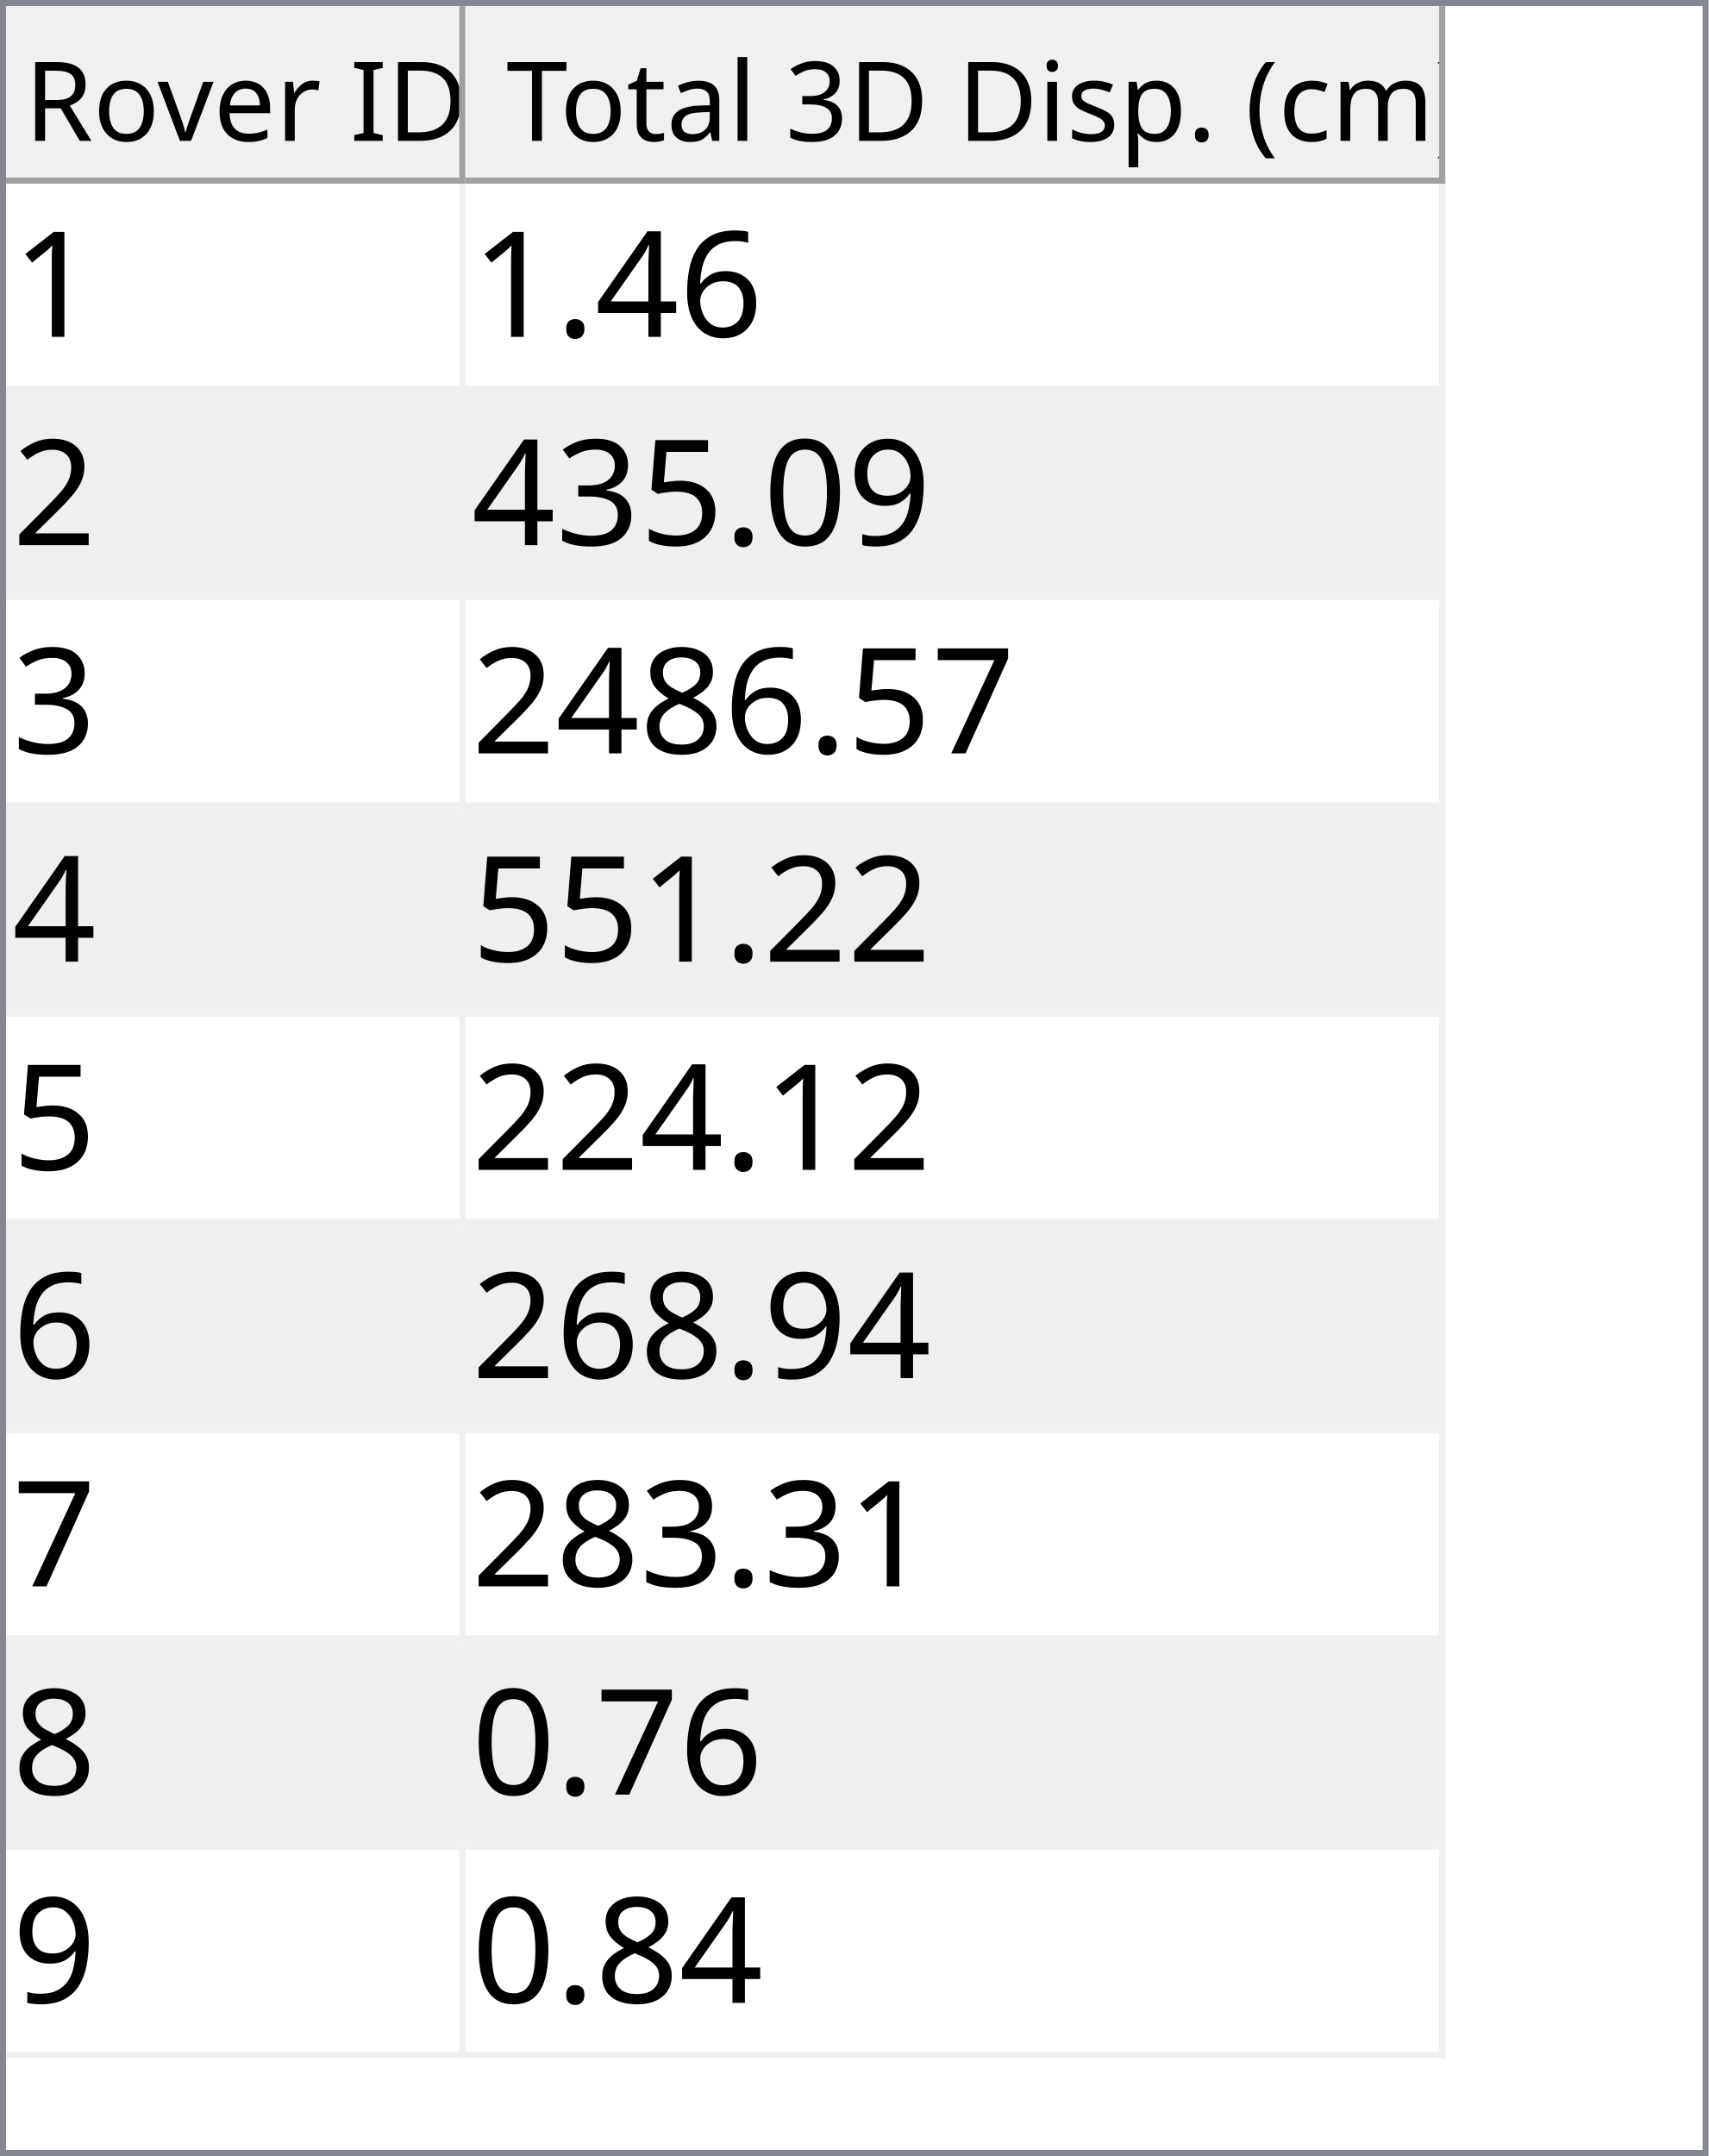
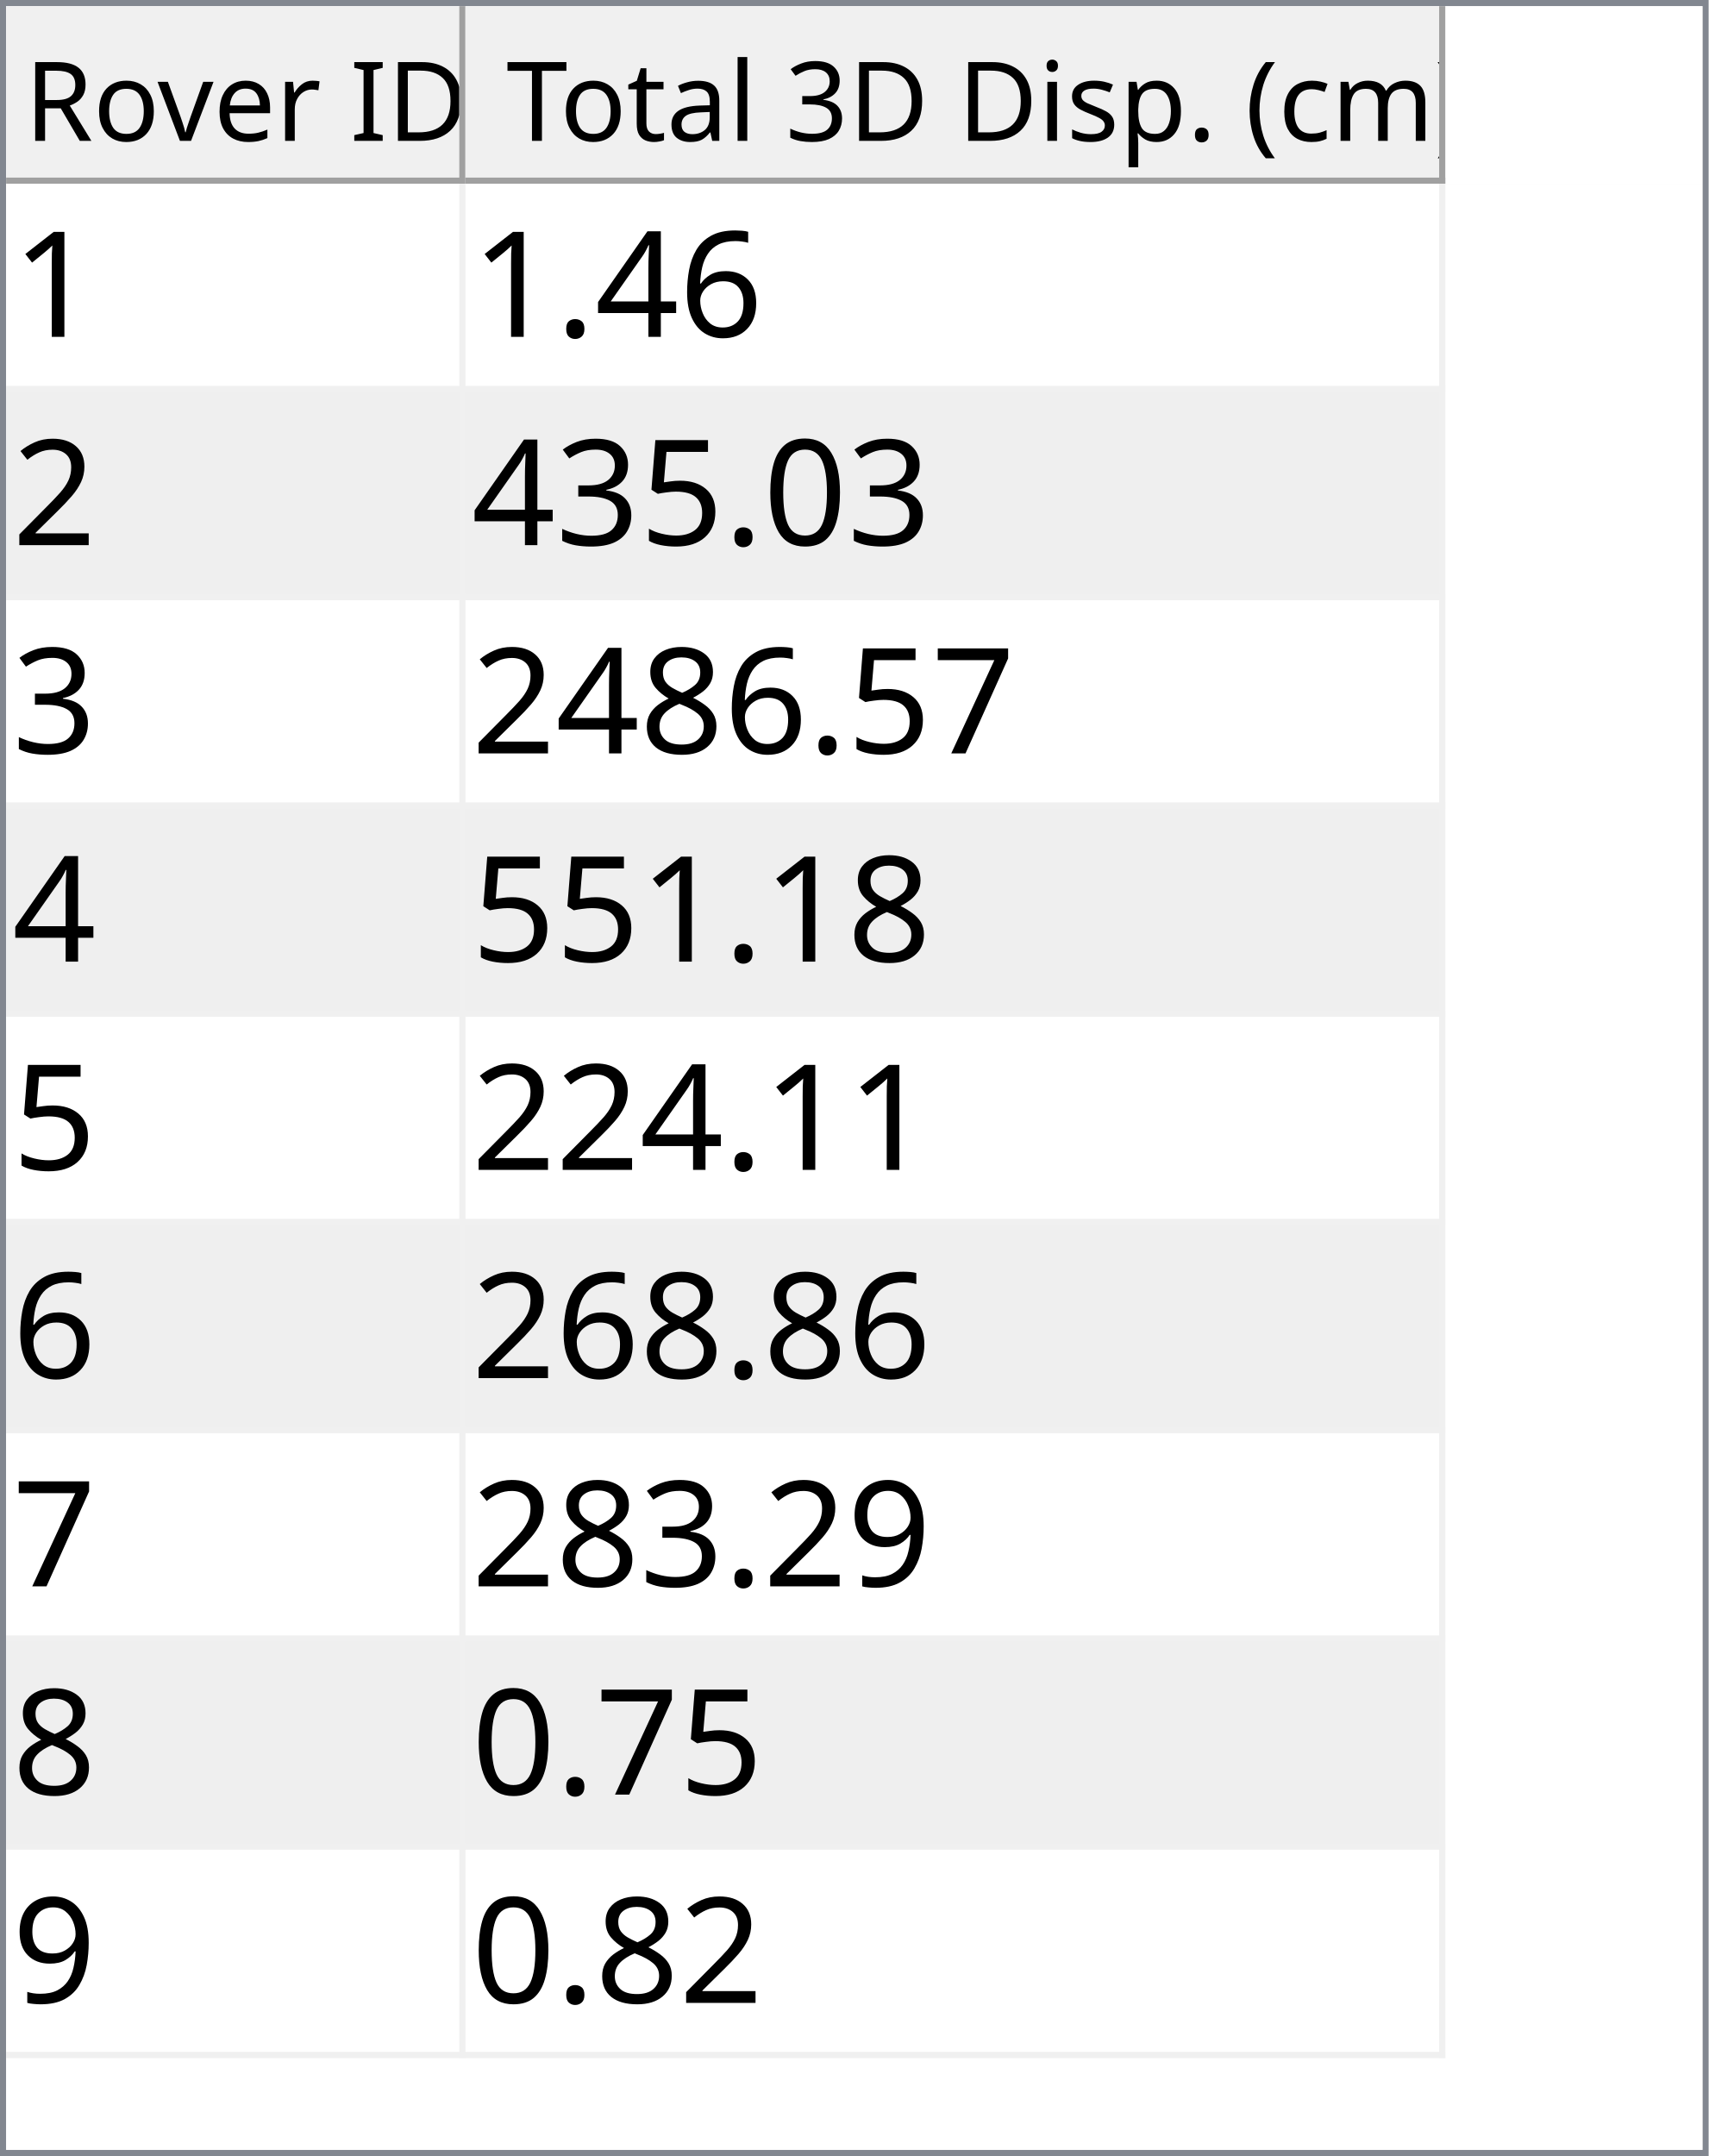
<svg xmlns="http://www.w3.org/2000/svg" style="fill-opacity:1; color-rendering:auto; color-interpolation:auto; text-rendering:auto; stroke:black; stroke-linecap:square; stroke-miterlimit:10; shape-rendering:auto; stroke-opacity:1; fill:black; stroke-dasharray:none; font-weight:normal; stroke-width:1; font-family:'Dialog'; font-style:normal; stroke-linejoin:miter; font-size:12px; stroke-dashoffset:0; image-rendering:auto;" width="279" height="352">
  <defs id="genericDefs" />
  <g>
    <defs id="defs1">
      <clipPath clipPathUnits="userSpaceOnUse" id="clipPath1">
        <path d="M0 0 L279 0 L279 352 L0 352 L0 0 Z" />
      </clipPath>
      <clipPath clipPathUnits="userSpaceOnUse" id="clipPath2">
        <path d="M0 0 L0 352 L279 352 L279 0 Z" />
      </clipPath>
      <clipPath clipPathUnits="userSpaceOnUse" id="clipPath3">
        <path d="M0 0 L0 29 L277 29 L277 0 Z" />
      </clipPath>
      <clipPath clipPathUnits="userSpaceOnUse" id="clipPath4">
        <path d="M0 0 L0 29 L75 29 L75 0 Z" />
      </clipPath>
      <clipPath clipPathUnits="userSpaceOnUse" id="clipPath5">
        <path d="M1 1 L1 28 L74 28 L74 1 Z" />
      </clipPath>
      <clipPath clipPathUnits="userSpaceOnUse" id="clipPath6">
        <path d="M0 0 L0 27 L73 27 L73 0 Z" />
      </clipPath>
      <clipPath clipPathUnits="userSpaceOnUse" id="clipPath7">
        <path d="M-0.5 -0.5 L-0.5 28.5 L74.5 28.5 L74.5 -0.5 Z" />
      </clipPath>
      <clipPath clipPathUnits="userSpaceOnUse" id="clipPath8">
        <path d="M0 0 L0 29 L160 29 L160 0 Z" />
      </clipPath>
      <clipPath clipPathUnits="userSpaceOnUse" id="clipPath9">
        <path d="M1 1 L1 28 L159 28 L159 1 Z" />
      </clipPath>
      <clipPath clipPathUnits="userSpaceOnUse" id="clipPath10">
        <path d="M0 0 L0 27 L158 27 L158 0 Z" />
      </clipPath>
      <clipPath clipPathUnits="userSpaceOnUse" id="clipPath11">
        <path d="M-0.5 -0.5 L-0.5 28.5 L159.5 28.5 L159.5 -0.5 Z" />
      </clipPath>
      <clipPath clipPathUnits="userSpaceOnUse" id="clipPath12">
        <path d="M0 0 L0 321 L277 321 L277 0 Z" />
      </clipPath>
      <clipPath clipPathUnits="userSpaceOnUse" id="clipPath13">
        <path d="M0 0 L0 306 L235 306 L235 0 Z" />
      </clipPath>
      <clipPath clipPathUnits="userSpaceOnUse" id="clipPath14">
        <path d="M-0.5 -0.5 L-0.5 305.5 L234.5 305.5 L234.5 -0.5 Z" />
      </clipPath>
      <clipPath clipPathUnits="userSpaceOnUse" id="clipPath15">
        <path d="M0 0 L0 33 L74 33 L74 0 Z" />
      </clipPath>
      <clipPath clipPathUnits="userSpaceOnUse" id="clipPath16">
        <path d="M0 0 L0 33 L159 33 L159 0 Z" />
      </clipPath>
      <font horiz-adv-x="64.551" id="font1">
        <font-face ascent="107.91" descent="25.098" units-per-em="100" style="font-style:normal; font-family:Segoe UI; font-weight:normal;" />
        <missing-glyph horiz-adv-x="64.551" d="M8.109 0 L8.109 68.266 L56.453 68.266 L56.453 0 L8.109 0 ZM15.328 7.234 L49.219 7.234 L49.219 61.031 L15.328 61.031 L15.328 7.234 Z" />
        <glyph unicode="D" horiz-adv-x="70.117" d="M9.188 0 L9.188 70.016 L28.516 70.016 Q65.531 70.016 65.531 35.891 Q65.531 19.672 55.25 9.836 Q44.969 0 27.734 0 L9.188 0 ZM17.391 62.594 L17.391 7.422 L27.828 7.422 Q41.609 7.422 49.273 14.797 Q56.938 22.172 56.938 35.688 Q56.938 62.594 28.328 62.594 L17.391 62.594 Z" />
        <glyph unicode="I" horiz-adv-x="26.611" d="M17.391 0 L9.188 0 L9.188 70.016 L17.391 70.016 L17.391 0 Z" />
        <glyph unicode=" " horiz-adv-x="27.393" d="" />
        <glyph unicode="r" horiz-adv-x="34.766" d="M34.188 41.891 Q32.078 43.5 28.125 43.5 Q23 43.5 19.555 38.672 Q16.109 33.844 16.109 25.484 L16.109 0 L8.109 0 L8.109 50 L16.109 50 L16.109 39.703 L16.312 39.703 Q18.016 44.969 21.531 47.922 Q25.047 50.875 29.391 50.875 Q32.516 50.875 34.188 50.203 L34.188 41.891 Z" />
        <glyph unicode="e" horiz-adv-x="52.295" d="M48.297 23 L12.984 23 Q13.188 14.656 17.484 10.109 Q21.781 5.562 29.297 5.562 Q37.75 5.562 44.828 11.141 L44.828 3.609 Q38.234 -1.172 27.391 -1.172 Q16.797 -1.172 10.742 5.641 Q4.688 12.453 4.688 24.812 Q4.688 36.469 11.305 43.82 Q17.922 51.172 27.734 51.172 Q37.547 51.172 42.922 44.828 Q48.297 38.484 48.297 27.203 L48.297 23 ZM40.094 29.781 Q40.047 36.719 36.75 40.578 Q33.453 44.438 27.594 44.438 Q21.922 44.438 17.969 40.383 Q14.016 36.328 13.094 29.781 L40.094 29.781 Z" />
        <glyph unicode="v" horiz-adv-x="47.9" d="M47.406 50 L27.484 0 L19.625 0 L0.688 50 L9.469 50 L22.172 13.672 Q23.578 9.672 23.922 6.688 L24.125 6.688 Q24.609 10.453 25.688 13.484 L38.969 50 L47.406 50 Z" />
        <glyph unicode="o" horiz-adv-x="58.594" d="M29 -1.172 Q17.922 -1.172 11.305 5.836 Q4.688 12.844 4.688 24.422 Q4.688 37.016 11.57 44.094 Q18.453 51.172 30.172 51.172 Q41.359 51.172 47.633 44.289 Q53.906 37.406 53.906 25.203 Q53.906 13.234 47.141 6.031 Q40.375 -1.172 29 -1.172 ZM29.594 44.438 Q21.875 44.438 17.383 39.188 Q12.891 33.938 12.891 24.703 Q12.891 15.828 17.43 10.695 Q21.969 5.562 29.594 5.562 Q37.359 5.562 41.531 10.594 Q45.703 15.625 45.703 24.906 Q45.703 34.281 41.531 39.359 Q37.359 44.438 29.594 44.438 Z" />
        <glyph unicode="R" horiz-adv-x="59.814" d="M59.375 0 L49.609 0 L37.891 19.625 Q36.281 22.359 34.766 24.289 Q33.25 26.219 31.664 27.438 Q30.078 28.656 28.25 29.219 Q26.422 29.781 24.125 29.781 L17.391 29.781 L17.391 0 L9.188 0 L9.188 70.016 L30.078 70.016 Q34.672 70.016 38.555 68.867 Q42.438 67.719 45.289 65.375 Q48.141 63.031 49.758 59.547 Q51.375 56.062 51.375 51.375 Q51.375 47.703 50.273 44.656 Q49.172 41.609 47.148 39.211 Q45.125 36.812 42.266 35.133 Q39.406 33.453 35.844 32.516 L35.844 32.328 Q37.594 31.547 38.891 30.547 Q40.188 29.547 41.359 28.18 Q42.531 26.812 43.68 25.078 Q44.828 23.344 46.234 21.047 L59.375 0 ZM17.391 62.594 L17.391 37.203 L28.516 37.203 Q31.594 37.203 34.203 38.133 Q36.812 39.062 38.719 40.797 Q40.625 42.531 41.703 45.047 Q42.781 47.562 42.781 50.688 Q42.781 56.297 39.141 59.445 Q35.5 62.594 28.609 62.594 L17.391 62.594 Z" />
        <glyph unicode=")" horiz-adv-x="30.176" d="M8.297 -15.922 L1.172 -15.922 Q16.406 2.344 16.406 26.812 Q16.406 51.469 1.078 70.016 L8.297 70.016 Q23.531 52.156 23.531 26.703 Q23.531 1.375 8.297 -15.922 Z" />
        <glyph unicode="m" horiz-adv-x="86.133" d="M79.109 0 L71.094 0 L71.094 28.719 Q71.094 37.016 68.531 40.727 Q65.969 44.438 59.906 44.438 Q54.781 44.438 51.195 39.75 Q47.609 35.062 47.609 28.516 L47.609 0 L39.594 0 L39.594 29.688 Q39.594 44.438 28.219 44.438 Q22.953 44.438 19.531 40.016 Q16.109 35.594 16.109 28.516 L16.109 0 L8.109 0 L8.109 50 L16.109 50 L16.109 42.094 L16.312 42.094 Q21.625 51.172 31.844 51.172 Q36.969 51.172 40.773 48.312 Q44.578 45.453 46 40.828 Q51.562 51.172 62.594 51.172 Q79.109 51.172 79.109 30.812 L79.109 0 Z" />
        <glyph unicode="c" horiz-adv-x="46.191" d="M42.188 2.297 Q36.422 -1.172 28.516 -1.172 Q17.828 -1.172 11.258 5.789 Q4.688 12.75 4.688 23.828 Q4.688 36.188 11.766 43.68 Q18.844 51.172 30.672 51.172 Q37.25 51.172 42.281 48.734 L42.281 40.531 Q36.719 44.438 30.375 44.438 Q22.703 44.438 17.797 38.945 Q12.891 33.453 12.891 24.516 Q12.891 15.719 17.508 10.641 Q22.125 5.562 29.891 5.562 Q36.422 5.562 42.188 9.906 L42.188 2.297 Z" />
        <glyph unicode="(" horiz-adv-x="30.176" d="M29.109 -15.922 L21.969 -15.922 Q6.844 1.375 6.844 26.703 Q6.844 52.156 21.969 70.016 L29.203 70.016 Q13.875 51.469 13.875 26.812 Q13.875 2.344 29.109 -15.922 Z" />
        <glyph unicode="." horiz-adv-x="21.68" d="M10.891 -1.078 Q8.641 -1.078 7.055 0.539 Q5.469 2.156 5.469 4.391 Q5.469 6.641 7.055 8.273 Q8.641 9.906 10.891 9.906 Q13.188 9.906 14.797 8.273 Q16.406 6.641 16.406 4.391 Q16.406 2.156 14.797 0.539 Q13.188 -1.078 10.891 -1.078 Z" />
        <glyph unicode="p" horiz-adv-x="58.789" d="M16.312 7.234 L16.109 7.234 L16.109 -23 L8.109 -23 L8.109 50 L16.109 50 L16.109 41.219 L16.312 41.219 Q22.219 51.172 33.594 51.172 Q43.266 51.172 48.688 44.461 Q54.109 37.75 54.109 26.469 Q54.109 13.922 48 6.375 Q41.891 -1.172 31.297 -1.172 Q21.578 -1.172 16.312 7.234 ZM16.109 27.391 L16.109 20.406 Q16.109 14.203 20.141 9.883 Q24.172 5.562 30.375 5.562 Q37.641 5.562 41.773 11.133 Q45.906 16.703 45.906 26.609 Q45.906 34.969 42.047 39.703 Q38.188 44.438 31.594 44.438 Q24.609 44.438 20.359 39.578 Q16.109 34.719 16.109 27.391 Z" />
        <glyph unicode="s" horiz-adv-x="42.432" d="M5.078 1.812 L5.078 10.406 Q11.625 5.562 19.484 5.562 Q30.031 5.562 30.031 12.594 Q30.031 14.594 29.125 15.992 Q28.219 17.391 26.68 18.461 Q25.141 19.531 23.07 20.383 Q21 21.234 18.609 22.172 Q15.281 23.484 12.766 24.828 Q10.25 26.172 8.57 27.859 Q6.891 29.547 6.031 31.695 Q5.172 33.844 5.172 36.719 Q5.172 40.234 6.789 42.945 Q8.406 45.656 11.086 47.484 Q13.766 49.312 17.211 50.242 Q20.656 51.172 24.312 51.172 Q30.812 51.172 35.938 48.922 L35.938 40.828 Q30.422 44.438 23.25 44.438 Q21 44.438 19.195 43.922 Q17.391 43.406 16.094 42.477 Q14.797 41.547 14.086 40.258 Q13.375 38.969 13.375 37.406 Q13.375 35.453 14.086 34.133 Q14.797 32.812 16.164 31.789 Q17.531 30.766 19.484 29.938 Q21.438 29.109 23.922 28.125 Q27.25 26.859 29.883 25.516 Q32.516 24.172 34.375 22.484 Q36.234 20.797 37.234 18.602 Q38.234 16.406 38.234 13.375 Q38.234 9.672 36.602 6.938 Q34.969 4.203 32.234 2.398 Q29.5 0.594 25.93 -0.289 Q22.359 -1.172 18.453 -1.172 Q10.75 -1.172 5.078 1.812 Z" />
        <glyph unicode="i" horiz-adv-x="24.219" d="M12.203 62.703 Q10.062 62.703 8.547 64.164 Q7.031 65.625 7.031 67.875 Q7.031 70.125 8.547 71.609 Q10.062 73.094 12.203 73.094 Q14.406 73.094 15.945 71.609 Q17.484 70.125 17.484 67.875 Q17.484 65.719 15.945 64.211 Q14.406 62.703 12.203 62.703 ZM16.109 0 L8.109 0 L8.109 50 L16.109 50 L16.109 0 Z" />
        <glyph unicode="3" horiz-adv-x="53.906" d="M46.531 19.828 Q46.531 15.094 44.75 11.211 Q42.969 7.328 39.719 4.57 Q36.469 1.812 31.93 0.297 Q27.391 -1.219 21.922 -1.219 Q11.922 -1.219 6 2.594 L6 11.188 Q13.094 5.609 22.219 5.609 Q25.875 5.609 28.828 6.539 Q31.781 7.469 33.906 9.227 Q36.031 10.984 37.18 13.477 Q38.328 15.969 38.328 19.094 Q38.328 32.812 18.797 32.812 L12.984 32.812 L12.984 39.594 L18.5 39.594 Q35.797 39.594 35.797 52.484 Q35.797 64.406 22.609 64.406 Q15.188 64.406 8.688 59.422 L8.688 67.188 Q15.375 71.188 24.609 71.188 Q29 71.188 32.57 69.969 Q36.141 68.75 38.68 66.555 Q41.219 64.359 42.609 61.281 Q44 58.203 44 54.5 Q44 40.672 30.031 36.719 L30.031 36.531 Q33.594 36.141 36.625 34.797 Q39.656 33.453 41.852 31.305 Q44.047 29.156 45.289 26.25 Q46.531 23.344 46.531 19.828 Z" />
        <glyph unicode="l" horiz-adv-x="24.219" d="M16.109 0 L8.109 0 L8.109 74.031 L16.109 74.031 L16.109 0 Z" />
        <glyph unicode="a" horiz-adv-x="50.879" d="M43.891 0 L35.891 0 L35.891 7.812 L35.688 7.812 Q30.469 -1.172 20.312 -1.172 Q12.844 -1.172 8.617 2.781 Q4.391 6.734 4.391 13.281 Q4.391 27.297 20.906 29.594 L35.891 31.688 Q35.891 44.438 25.594 44.438 Q16.547 44.438 9.281 38.281 L9.281 46.484 Q16.656 51.172 26.266 51.172 Q43.891 51.172 43.891 32.516 L43.891 0 ZM35.891 25.297 L23.828 23.641 Q18.266 22.859 15.43 20.875 Q12.594 18.891 12.594 13.875 Q12.594 10.203 15.211 7.883 Q17.828 5.562 22.172 5.562 Q28.125 5.562 32.008 9.742 Q35.891 13.922 35.891 20.312 L35.891 25.297 Z" />
        <glyph unicode="t" horiz-adv-x="33.887" d="M31.297 0.484 Q28.469 -1.078 23.828 -1.078 Q10.688 -1.078 10.688 13.578 L10.688 43.172 L2.094 43.172 L2.094 50 L10.688 50 L10.688 62.203 L18.703 64.797 L18.703 50 L31.297 50 L31.297 43.172 L18.703 43.172 L18.703 14.984 Q18.703 9.969 20.414 7.82 Q22.125 5.672 26.078 5.672 Q29.109 5.672 31.297 7.328 L31.297 0.484 Z" />
        <glyph unicode="T" horiz-adv-x="52.393" d="M50.594 62.594 L30.375 62.594 L30.375 0 L22.172 0 L22.172 62.594 L2 62.594 L2 70.016 L50.594 70.016 L50.594 62.594 Z" />
      </font>
      <font horiz-adv-x="75.0" id="font2">
        <font-face ascent="100.537" descent="21.973" units-per-em="100" style="font-style:normal; font-family:sans-serif; font-weight:normal;" />
        <missing-glyph horiz-adv-x="75.0" d="M12.5 0 L12.5 62.5 L62.5 62.5 L62.5 0 L12.5 0 ZM14.062 1.562 L60.938 1.562 L60.938 60.938 L14.062 60.938 L14.062 1.562 Z" />
        <glyph unicode="1" horiz-adv-x="55.615" d="M37.25 0 L28.469 0 L28.469 56 Q25.297 52.984 20.141 49.953 Q14.984 46.922 10.891 45.406 L10.891 53.906 Q18.266 57.375 23.781 62.305 Q29.297 67.234 31.594 71.875 L37.25 71.875 L37.25 0 Z" />
        <glyph unicode="6" horiz-adv-x="55.615" d="M49.75 54.047 L41.016 53.375 Q39.844 58.547 37.703 60.891 Q34.125 64.656 28.906 64.656 Q24.703 64.656 21.531 62.312 Q17.391 59.281 14.992 53.469 Q12.594 47.656 12.5 36.922 Q15.672 41.75 20.266 44.094 Q24.859 46.438 29.891 46.438 Q38.672 46.438 44.852 39.969 Q51.031 33.5 51.031 23.25 Q51.031 16.5 48.125 10.719 Q45.219 4.938 40.141 1.859 Q35.062 -1.219 28.609 -1.219 Q17.625 -1.219 10.695 6.859 Q3.766 14.938 3.766 33.5 Q3.766 54.25 11.422 63.672 Q18.109 71.875 29.438 71.875 Q37.891 71.875 43.289 67.141 Q48.688 62.406 49.75 54.047 ZM13.875 23.188 Q13.875 18.656 15.797 14.508 Q17.719 10.359 21.188 8.18 Q24.656 6 28.469 6 Q34.031 6 38.039 10.492 Q42.047 14.984 42.047 22.703 Q42.047 30.125 38.086 34.398 Q34.125 38.672 28.125 38.672 Q22.172 38.672 18.023 34.398 Q13.875 30.125 13.875 23.188 Z" />
        <glyph unicode="4" horiz-adv-x="55.615" d="M32.328 0 L32.328 17.141 L1.266 17.141 L1.266 25.203 L33.938 71.578 L41.109 71.578 L41.109 25.203 L50.781 25.203 L50.781 17.141 L41.109 17.141 L41.109 0 L32.328 0 ZM32.328 25.203 L32.328 57.469 L9.906 25.203 L32.328 25.203 Z" />
        <glyph unicode="." horiz-adv-x="27.783" d="M9.078 0 L9.078 10.016 L19.094 10.016 L19.094 0 L9.078 0 Z" />
        <glyph unicode="2" horiz-adv-x="55.615" d="M50.344 8.453 L50.344 0 L3.031 0 Q2.938 3.172 4.047 6.109 Q5.859 10.938 9.836 15.625 Q13.812 20.312 21.344 26.469 Q33.016 36.031 37.117 41.625 Q41.219 47.219 41.219 52.203 Q41.219 57.422 37.477 61.008 Q33.734 64.594 27.734 64.594 Q21.391 64.594 17.578 60.789 Q13.766 56.984 13.719 50.25 L4.688 51.172 Q5.609 61.281 11.664 66.578 Q17.719 71.875 27.938 71.875 Q38.234 71.875 44.242 66.164 Q50.25 60.453 50.25 52 Q50.25 47.703 48.492 43.555 Q46.734 39.406 42.656 34.812 Q38.578 30.219 29.109 22.219 Q21.188 15.578 18.945 13.211 Q16.703 10.844 15.234 8.453 L50.344 8.453 Z" />
-         <glyph unicode="9" horiz-adv-x="55.615" d="M5.469 16.547 L13.922 17.328 Q14.984 11.375 18.016 8.688 Q21.047 6 25.781 6 Q29.828 6 32.883 7.859 Q35.938 9.719 37.891 12.82 Q39.844 15.922 41.164 21.195 Q42.484 26.469 42.484 31.938 Q42.484 32.516 42.438 33.688 Q39.797 29.5 35.234 26.883 Q30.672 24.266 25.344 24.266 Q16.453 24.266 10.305 30.711 Q4.156 37.156 4.156 47.703 Q4.156 58.594 10.578 65.234 Q17 71.875 26.656 71.875 Q33.641 71.875 39.43 68.117 Q45.219 64.359 48.219 57.398 Q51.219 50.438 51.219 37.25 Q51.219 23.531 48.242 15.406 Q45.266 7.281 39.383 3.031 Q33.5 -1.219 25.594 -1.219 Q17.188 -1.219 11.867 3.445 Q6.547 8.109 5.469 16.547 ZM41.453 48.141 Q41.453 55.719 37.43 60.156 Q33.406 64.594 27.734 64.594 Q21.875 64.594 17.531 59.812 Q13.188 55.031 13.188 47.406 Q13.188 40.578 17.312 36.305 Q21.438 32.031 27.484 32.031 Q33.594 32.031 37.523 36.305 Q41.453 40.578 41.453 48.141 Z" />
        <glyph unicode="0" horiz-adv-x="55.615" d="M4.156 35.297 Q4.156 48 6.766 55.742 Q9.375 63.484 14.523 67.68 Q19.672 71.875 27.484 71.875 Q33.25 71.875 37.594 69.555 Q41.938 67.234 44.773 62.867 Q47.609 58.5 49.219 52.227 Q50.828 45.953 50.828 35.297 Q50.828 22.703 48.242 14.969 Q45.656 7.234 40.508 3.008 Q35.359 -1.219 27.484 -1.219 Q17.141 -1.219 11.234 6.203 Q4.156 15.141 4.156 35.297 ZM13.188 35.297 Q13.188 17.672 17.312 11.836 Q21.438 6 27.484 6 Q33.547 6 37.672 11.859 Q41.797 17.719 41.797 35.297 Q41.797 52.984 37.672 58.789 Q33.547 64.594 27.391 64.594 Q21.344 64.594 17.719 59.469 Q13.188 52.938 13.188 35.297 Z" />
        <glyph unicode="5" horiz-adv-x="55.615" d="M4.156 18.75 L13.375 19.531 Q14.406 12.797 18.141 9.398 Q21.875 6 27.156 6 Q33.5 6 37.891 10.789 Q42.281 15.578 42.281 23.484 Q42.281 31 38.062 35.352 Q33.844 39.703 27 39.703 Q22.75 39.703 19.336 37.773 Q15.922 35.844 13.969 32.766 L5.719 33.844 L12.641 70.609 L48.25 70.609 L48.25 62.203 L19.672 62.203 L15.828 42.969 Q22.266 47.469 29.344 47.469 Q38.719 47.469 45.164 40.969 Q51.609 34.469 51.609 24.266 Q51.609 14.547 45.953 7.469 Q39.062 -1.219 27.156 -1.219 Q17.391 -1.219 11.211 4.25 Q5.031 9.719 4.156 18.75 Z" />
        <glyph unicode="3" horiz-adv-x="55.615" d="M4.203 18.891 L12.984 20.062 Q14.5 12.594 18.141 9.297 Q21.781 6 27 6 Q33.203 6 37.477 10.297 Q41.75 14.594 41.75 20.953 Q41.75 27 37.797 30.93 Q33.844 34.859 27.734 34.859 Q25.25 34.859 21.531 33.891 L22.516 41.609 Q23.391 41.5 23.922 41.5 Q29.547 41.5 34.039 44.43 Q38.531 47.359 38.531 53.469 Q38.531 58.297 35.258 61.477 Q31.984 64.656 26.812 64.656 Q21.688 64.656 18.266 61.43 Q14.844 58.203 13.875 51.766 L5.078 53.328 Q6.688 62.156 12.398 67.016 Q18.109 71.875 26.609 71.875 Q32.469 71.875 37.398 69.359 Q42.328 66.844 44.945 62.5 Q47.562 58.156 47.562 53.266 Q47.562 48.641 45.07 44.828 Q42.578 41.016 37.703 38.766 Q44.047 37.312 47.562 32.695 Q51.078 28.078 51.078 21.141 Q51.078 11.766 44.242 5.25 Q37.406 -1.266 26.953 -1.266 Q17.531 -1.266 11.305 4.352 Q5.078 9.969 4.203 18.891 Z" />
        <glyph unicode="7" horiz-adv-x="55.615" d="M4.734 62.203 L4.734 70.656 L51.078 70.656 L51.078 63.812 Q44.234 56.547 37.523 44.484 Q30.812 32.422 27.156 19.672 Q24.516 10.688 23.781 0 L14.75 0 Q14.891 8.453 18.062 20.414 Q21.234 32.375 27.172 43.484 Q33.109 54.594 39.797 62.203 L4.734 62.203 Z" />
        <glyph unicode="8" horiz-adv-x="55.615" d="M17.672 38.812 Q12.203 40.828 9.57 44.539 Q6.938 48.25 6.938 53.422 Q6.938 61.234 12.555 66.555 Q18.172 71.875 27.484 71.875 Q36.859 71.875 42.578 66.43 Q48.297 60.984 48.297 53.172 Q48.297 48.188 45.68 44.508 Q43.062 40.828 37.75 38.812 Q44.344 36.672 47.781 31.883 Q51.219 27.094 51.219 20.453 Q51.219 11.281 44.727 5.031 Q38.234 -1.219 27.641 -1.219 Q17.047 -1.219 10.547 5.055 Q4.047 11.328 4.047 20.703 Q4.047 27.688 7.594 32.398 Q11.141 37.109 17.672 38.812 ZM15.922 53.719 Q15.922 48.641 19.195 45.414 Q22.469 42.188 27.688 42.188 Q32.766 42.188 36.016 45.383 Q39.266 48.578 39.266 53.219 Q39.266 58.062 35.914 61.359 Q32.562 64.656 27.594 64.656 Q22.562 64.656 19.242 61.43 Q15.922 58.203 15.922 53.719 ZM13.094 20.656 Q13.094 16.891 14.875 13.375 Q16.656 9.859 20.172 7.93 Q23.688 6 27.734 6 Q34.031 6 38.133 10.055 Q42.234 14.109 42.234 20.359 Q42.234 26.703 38.016 30.859 Q33.797 35.016 27.438 35.016 Q21.234 35.016 17.164 30.914 Q13.094 26.812 13.094 20.656 Z" />
+         <glyph unicode="9" horiz-adv-x="55.615" d="M5.469 16.547 L13.922 17.328 Q14.984 11.375 18.016 8.688 Q21.047 6 25.781 6 Q29.828 6 32.883 7.859 Q35.938 9.719 37.891 12.82 Q39.844 15.922 41.164 21.195 Q42.484 26.469 42.484 31.938 Q42.484 32.516 42.438 33.688 Q39.797 29.5 35.234 26.883 Q30.672 24.266 25.344 24.266 Q16.453 24.266 10.305 30.711 Q4.156 37.156 4.156 47.703 Q4.156 58.594 10.578 65.234 Q17 71.875 26.656 71.875 Q33.641 71.875 39.43 68.117 Q45.219 64.359 48.219 57.398 Q51.219 50.438 51.219 37.25 Q51.219 23.531 48.242 15.406 Q45.266 7.281 39.383 3.031 Q33.5 -1.219 25.594 -1.219 Q17.188 -1.219 11.867 3.445 Q6.547 8.109 5.469 16.547 ZM41.453 48.141 Q41.453 55.719 37.43 60.156 Q33.406 64.594 27.734 64.594 Q21.875 64.594 17.531 59.812 Q13.188 55.031 13.188 47.406 Q13.188 40.578 17.312 36.305 Q21.438 32.031 27.484 32.031 Q33.594 32.031 37.523 36.305 Q41.453 40.578 41.453 48.141 Z" />
      </font>
    </defs>
    <g style="fill:white; stroke:white;">
      <rect x="0" y="0" width="279" style="clip-path:url(#clipPath1); stroke:none;" height="352" />
    </g>
    <g style="fill:white; text-rendering:optimizeSpeed; color-rendering:optimizeSpeed; image-rendering:optimizeSpeed; shape-rendering:crispEdges; stroke:white; color-interpolation:sRGB;">
      <rect x="0" width="279" height="352" y="0" style="stroke:none;" />
      <path style="stroke:none;" d="M0 353 L279 353 L279 0 L0 0 Z" />
    </g>
    <g style="fill:rgb(240,240,240); font-size:18px; font-family:'Segoe UI'; stroke:rgb(240,240,240);">
      <rect x="0" y="0" width="279" style="clip-path:url(#clipPath2); stroke:none;" height="352" />
    </g>
    <g style="fill:rgb(130,135,144); font-size:18px; font-family:'Segoe UI'; stroke:rgb(130,135,144);">
      <path d="M0 0 L279 0 L279 352 L0 352 L0 0 ZM1 1 L278 1 L278 351 L1 351 L1 1 Z" style="fill-rule:evenodd; clip-path:url(#clipPath2); stroke:none;" />
    </g>
    <g style="fill:white; font-size:18px; font-family:'Segoe UI'; stroke:white;" transform="translate(1,1)">
      <rect x="0" y="0" width="277" style="clip-path:url(#clipPath3); stroke:none;" height="29" />
    </g>
    <g style="fill:rgb(240,240,240); font-size:18px; font-family:'Segoe UI'; stroke:rgb(240,240,240);" transform="translate(1,1)">
      <rect x="0" y="0" width="75" style="clip-path:url(#clipPath4); stroke:none;" height="29" />
    </g>
    <g style="font-family:'Segoe UI'; font-size:18px;" transform="translate(2,2)">
      <text x="2" xml:space="preserve" y="21" style="clip-path:url(#clipPath6); stroke:none;">Rover ID</text>
    </g>
    <g transform="translate(1.5,1.5)" style="fill:rgb(160,160,160); font-size:18px; font-family:'Segoe UI'; stroke:rgb(160,160,160); stroke-linejoin:bevel;">
      <line x1="74" x2="74" y1="0" style="fill:none; clip-path:url(#clipPath7);" y2="28" />
    </g>
    <g transform="matrix(1,0,0,1,1,1) translate(0.5,0.5)" style="fill:rgb(160,160,160); font-size:18px; font-family:'Segoe UI'; stroke:rgb(160,160,160); stroke-linejoin:bevel;">
      <line x1="0" x2="74" y1="28" style="fill:none; clip-path:url(#clipPath7);" y2="28" />
    </g>
    <g style="fill:rgb(240,240,240); font-size:18px; font-family:'Segoe UI'; stroke:rgb(240,240,240);" transform="translate(76,1)">
      <rect x="0" y="0" width="160" style="clip-path:url(#clipPath8); stroke:none;" height="29" />
    </g>
    <g style="font-family:'Segoe UI'; font-size:18px;" transform="translate(77,2)">
      <text x="1" xml:space="preserve" y="21" style="clip-path:url(#clipPath10); stroke:none;"> Total 3D Disp. (cm)</text>
    </g>
    <g transform="translate(76.5,1.5)" style="fill:rgb(160,160,160); font-size:18px; font-family:'Segoe UI'; stroke:rgb(160,160,160); stroke-linejoin:bevel;">
      <line x1="159" x2="159" y1="0" style="fill:none; clip-path:url(#clipPath11);" y2="28" />
    </g>
    <g transform="matrix(1,0,0,1,76,1) translate(0.5,0.5)" style="fill:rgb(160,160,160); font-size:18px; font-family:'Segoe UI'; stroke:rgb(160,160,160); stroke-linejoin:bevel;">
      <line x1="0" x2="159" y1="28" style="fill:none; clip-path:url(#clipPath11);" y2="28" />
    </g>
    <g style="fill:white; font-size:18px; font-family:'Segoe UI'; stroke:white;" transform="translate(1,30)">
      <rect x="0" y="0" width="277" style="clip-path:url(#clipPath12); stroke:none;" height="321" />
    </g>
    <g style="fill:rgb(240,240,240); font-size:24px; font-family:sans-serif; stroke:rgb(240,240,240);" transform="translate(1,30)">
      <rect x="0" y="0" width="235" style="clip-path:url(#clipPath13); stroke:none;" height="306" />
      <line transform="translate(0.5,0.5)" x1="0" x2="234" y1="33" style="clip-path:url(#clipPath14); fill:none; stroke-linejoin:bevel;" y2="33" />
    </g>
    <g transform="matrix(1,0,0,1,1,30) translate(0.5,0.5)" style="fill:rgb(240,240,240); font-size:24px; font-family:sans-serif; stroke:rgb(240,240,240); stroke-linejoin:bevel;">
      <line x1="0" x2="234" y1="67" style="fill:none; clip-path:url(#clipPath14);" y2="67" />
    </g>
    <g transform="matrix(1,0,0,1,1,30) translate(0.5,0.5)" style="fill:rgb(240,240,240); font-size:24px; font-family:sans-serif; stroke:rgb(240,240,240); stroke-linejoin:bevel;">
      <line x1="0" x2="234" y1="101" style="fill:none; clip-path:url(#clipPath14);" y2="101" />
    </g>
    <g transform="matrix(1,0,0,1,1,30) translate(0.5,0.5)" style="fill:rgb(240,240,240); font-size:24px; font-family:sans-serif; stroke:rgb(240,240,240); stroke-linejoin:bevel;">
      <line x1="0" x2="234" y1="135" style="fill:none; clip-path:url(#clipPath14);" y2="135" />
    </g>
    <g transform="matrix(1,0,0,1,1,30) translate(0.5,0.5)" style="fill:rgb(240,240,240); font-size:24px; font-family:sans-serif; stroke:rgb(240,240,240); stroke-linejoin:bevel;">
      <line x1="0" x2="234" y1="169" style="fill:none; clip-path:url(#clipPath14);" y2="169" />
    </g>
    <g transform="matrix(1,0,0,1,1,30) translate(0.5,0.5)" style="fill:rgb(240,240,240); font-size:24px; font-family:sans-serif; stroke:rgb(240,240,240); stroke-linejoin:bevel;">
      <line x1="0" x2="234" y1="203" style="fill:none; clip-path:url(#clipPath14);" y2="203" />
    </g>
    <g transform="matrix(1,0,0,1,1,30) translate(0.5,0.5)" style="fill:rgb(240,240,240); font-size:24px; font-family:sans-serif; stroke:rgb(240,240,240); stroke-linejoin:bevel;">
      <line x1="0" x2="234" y1="237" style="fill:none; clip-path:url(#clipPath14);" y2="237" />
    </g>
    <g transform="matrix(1,0,0,1,1,30) translate(0.5,0.5)" style="fill:rgb(240,240,240); font-size:24px; font-family:sans-serif; stroke:rgb(240,240,240); stroke-linejoin:bevel;">
      <line x1="0" x2="234" y1="271" style="fill:none; clip-path:url(#clipPath14);" y2="271" />
    </g>
    <g transform="matrix(1,0,0,1,1,30) translate(0.5,0.5)" style="fill:rgb(240,240,240); font-size:24px; font-family:sans-serif; stroke:rgb(240,240,240); stroke-linejoin:bevel;">
      <line x1="0" x2="234" y1="305" style="fill:none; clip-path:url(#clipPath14);" y2="305" />
    </g>
    <g transform="matrix(1,0,0,1,1,30) translate(0.5,0.5)" style="fill:rgb(240,240,240); font-size:24px; font-family:sans-serif; stroke:rgb(240,240,240); stroke-linejoin:bevel;">
      <line x1="74" x2="74" y1="0" style="fill:none; clip-path:url(#clipPath14);" y2="305" />
    </g>
    <g transform="matrix(1,0,0,1,1,30) translate(0.5,0.5)" style="fill:rgb(240,240,240); font-size:24px; font-family:sans-serif; stroke:rgb(240,240,240); stroke-linejoin:bevel;">
      <line x1="234" x2="234" y1="0" style="fill:none; clip-path:url(#clipPath14);" y2="305" />
    </g>
    <g style="fill:white; font-size:24px; font-family:sans-serif; stroke:white;" transform="matrix(1,0,0,1,1,30)">
      <rect x="0" y="0" width="74" style="clip-path:url(#clipPath15); stroke:none;" height="33" />
      <text x="1" y="25" style="fill:black; clip-path:url(#clipPath15); stroke:none;" xml:space="preserve">1</text>
    </g>
    <g style="fill:white; font-size:24px; font-family:sans-serif; stroke:white;" transform="matrix(1,0,0,1,1,30) translate(75,0)">
      <rect x="0" y="0" width="159" style="clip-path:url(#clipPath16); stroke:none;" height="33" />
      <text x="1" y="25" style="fill:black; clip-path:url(#clipPath16); stroke:none;" xml:space="preserve">1.46</text>
    </g>
    <g style="fill:rgb(239,239,239); font-size:24px; font-family:sans-serif; stroke:rgb(239,239,239);" transform="matrix(1,0,0,1,1,30) translate(0,34)">
      <rect x="0" y="0" width="74" style="clip-path:url(#clipPath15); stroke:none;" height="33" />
      <text x="1" y="25" style="fill:black; clip-path:url(#clipPath15); stroke:none;" xml:space="preserve">2</text>
    </g>
    <g style="fill:rgb(239,239,239); font-size:24px; font-family:sans-serif; stroke:rgb(239,239,239);" transform="matrix(1,0,0,1,1,30) translate(75,34)">
      <rect x="0" y="0" width="159" style="clip-path:url(#clipPath16); stroke:none;" height="33" />
-       <text x="1" y="25" style="fill:black; clip-path:url(#clipPath16); stroke:none;" xml:space="preserve">435.09</text>
+       <text x="1" y="25" style="fill:black; clip-path:url(#clipPath16); stroke:none;" xml:space="preserve">435.03</text>
    </g>
    <g style="fill:white; font-size:24px; font-family:sans-serif; stroke:white;" transform="matrix(1,0,0,1,1,30) translate(0,68)">
      <rect x="0" y="0" width="74" style="clip-path:url(#clipPath15); stroke:none;" height="33" />
      <text x="1" y="25" style="fill:black; clip-path:url(#clipPath15); stroke:none;" xml:space="preserve">3</text>
    </g>
    <g style="fill:white; font-size:24px; font-family:sans-serif; stroke:white;" transform="matrix(1,0,0,1,1,30) translate(75,68)">
      <rect x="0" y="0" width="159" style="clip-path:url(#clipPath16); stroke:none;" height="33" />
      <text x="1" y="25" style="fill:black; clip-path:url(#clipPath16); stroke:none;" xml:space="preserve">2486.57</text>
    </g>
    <g style="fill:rgb(239,239,239); font-size:24px; font-family:sans-serif; stroke:rgb(239,239,239);" transform="matrix(1,0,0,1,1,30) translate(0,102)">
      <rect x="0" y="0" width="74" style="clip-path:url(#clipPath15); stroke:none;" height="33" />
      <text x="1" y="25" style="fill:black; clip-path:url(#clipPath15); stroke:none;" xml:space="preserve">4</text>
    </g>
    <g style="fill:rgb(239,239,239); font-size:24px; font-family:sans-serif; stroke:rgb(239,239,239);" transform="matrix(1,0,0,1,1,30) translate(75,102)">
      <rect x="0" y="0" width="159" style="clip-path:url(#clipPath16); stroke:none;" height="33" />
-       <text x="1" y="25" style="fill:black; clip-path:url(#clipPath16); stroke:none;" xml:space="preserve">551.22</text>
+       <text x="1" y="25" style="fill:black; clip-path:url(#clipPath16); stroke:none;" xml:space="preserve">551.18</text>
    </g>
    <g style="fill:white; font-size:24px; font-family:sans-serif; stroke:white;" transform="matrix(1,0,0,1,1,30) translate(0,136)">
      <rect x="0" y="0" width="74" style="clip-path:url(#clipPath15); stroke:none;" height="33" />
      <text x="1" y="25" style="fill:black; clip-path:url(#clipPath15); stroke:none;" xml:space="preserve">5</text>
    </g>
    <g style="fill:white; font-size:24px; font-family:sans-serif; stroke:white;" transform="matrix(1,0,0,1,1,30) translate(75,136)">
      <rect x="0" y="0" width="159" style="clip-path:url(#clipPath16); stroke:none;" height="33" />
-       <text x="1" y="25" style="fill:black; clip-path:url(#clipPath16); stroke:none;" xml:space="preserve">224.12</text>
+       <text x="1" y="25" style="fill:black; clip-path:url(#clipPath16); stroke:none;" xml:space="preserve">224.11</text>
    </g>
    <g style="fill:rgb(239,239,239); font-size:24px; font-family:sans-serif; stroke:rgb(239,239,239);" transform="matrix(1,0,0,1,1,30) translate(0,170)">
      <rect x="0" y="0" width="74" style="clip-path:url(#clipPath15); stroke:none;" height="33" />
      <text x="1" y="25" style="fill:black; clip-path:url(#clipPath15); stroke:none;" xml:space="preserve">6</text>
    </g>
    <g style="fill:rgb(239,239,239); font-size:24px; font-family:sans-serif; stroke:rgb(239,239,239);" transform="matrix(1,0,0,1,1,30) translate(75,170)">
      <rect x="0" y="0" width="159" style="clip-path:url(#clipPath16); stroke:none;" height="33" />
-       <text x="1" y="25" style="fill:black; clip-path:url(#clipPath16); stroke:none;" xml:space="preserve">268.94</text>
+       <text x="1" y="25" style="fill:black; clip-path:url(#clipPath16); stroke:none;" xml:space="preserve">268.86</text>
    </g>
    <g style="fill:white; font-size:24px; font-family:sans-serif; stroke:white;" transform="matrix(1,0,0,1,1,30) translate(0,204)">
      <rect x="0" y="0" width="74" style="clip-path:url(#clipPath15); stroke:none;" height="33" />
      <text x="1" y="25" style="fill:black; clip-path:url(#clipPath15); stroke:none;" xml:space="preserve">7</text>
    </g>
    <g style="fill:white; font-size:24px; font-family:sans-serif; stroke:white;" transform="matrix(1,0,0,1,1,30) translate(75,204)">
      <rect x="0" y="0" width="159" style="clip-path:url(#clipPath16); stroke:none;" height="33" />
-       <text x="1" y="25" style="fill:black; clip-path:url(#clipPath16); stroke:none;" xml:space="preserve">283.31</text>
+       <text x="1" y="25" style="fill:black; clip-path:url(#clipPath16); stroke:none;" xml:space="preserve">283.29</text>
    </g>
    <g style="fill:rgb(239,239,239); font-size:24px; font-family:sans-serif; stroke:rgb(239,239,239);" transform="matrix(1,0,0,1,1,30) translate(0,238)">
      <rect x="0" y="0" width="74" style="clip-path:url(#clipPath15); stroke:none;" height="33" />
      <text x="1" y="25" style="fill:black; clip-path:url(#clipPath15); stroke:none;" xml:space="preserve">8</text>
    </g>
    <g style="fill:rgb(239,239,239); font-size:24px; font-family:sans-serif; stroke:rgb(239,239,239);" transform="matrix(1,0,0,1,1,30) translate(75,238)">
      <rect x="0" y="0" width="159" style="clip-path:url(#clipPath16); stroke:none;" height="33" />
-       <text x="1" y="25" style="fill:black; clip-path:url(#clipPath16); stroke:none;" xml:space="preserve">0.76</text>
+       <text x="1" y="25" style="fill:black; clip-path:url(#clipPath16); stroke:none;" xml:space="preserve">0.75</text>
    </g>
    <g style="fill:white; font-size:24px; font-family:sans-serif; stroke:white;" transform="matrix(1,0,0,1,1,30) translate(0,272)">
      <rect x="0" y="0" width="74" style="clip-path:url(#clipPath15); stroke:none;" height="33" />
      <text x="1" y="25" style="fill:black; clip-path:url(#clipPath15); stroke:none;" xml:space="preserve">9</text>
    </g>
    <g style="fill:white; font-size:24px; font-family:sans-serif; stroke:white;" transform="matrix(1,0,0,1,1,30) translate(75,272)">
      <rect x="0" y="0" width="159" style="clip-path:url(#clipPath16); stroke:none;" height="33" />
-       <text x="1" y="25" style="fill:black; clip-path:url(#clipPath16); stroke:none;" xml:space="preserve">0.84</text>
+       <text x="1" y="25" style="fill:black; clip-path:url(#clipPath16); stroke:none;" xml:space="preserve">0.82</text>
    </g>
  </g>
</svg>
